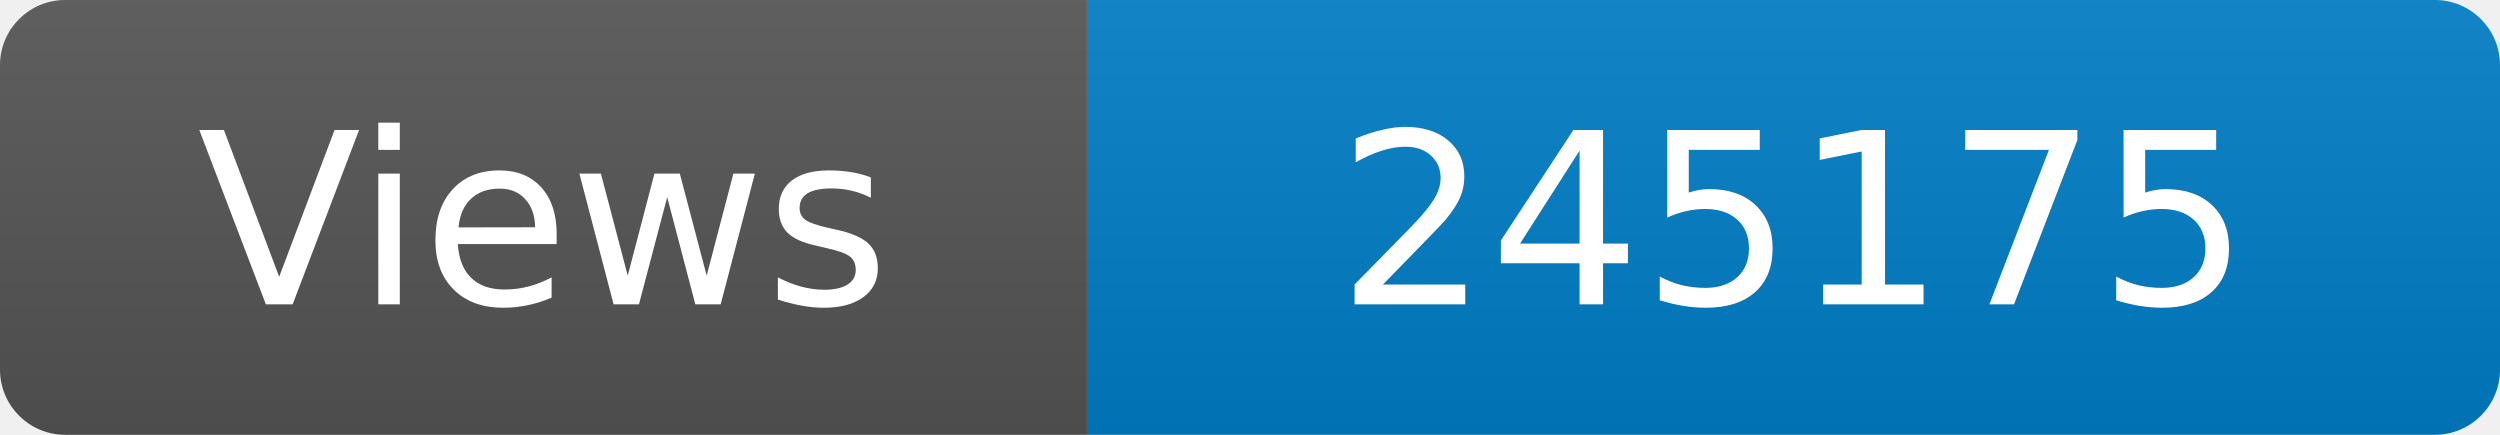
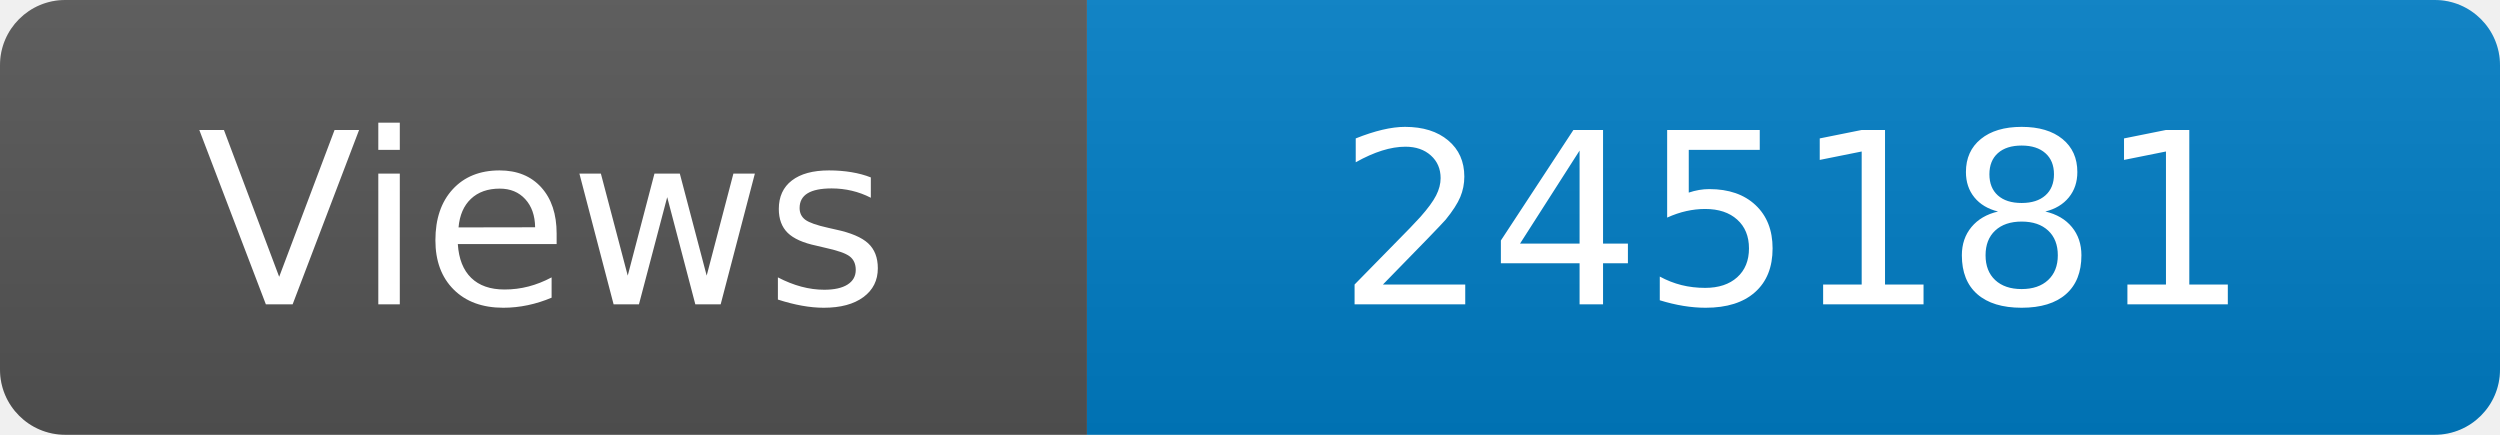
<svg xmlns="http://www.w3.org/2000/svg" width="115" height="20" role="img" aria-label="Maintained?: yes">
  <linearGradient id="s" x2="0" y2="100%">
    <stop offset="0" stop-color="#bbb" stop-opacity=".1" />
    <stop offset="1" stop-opacity=".1" />
  </linearGradient>
  <clipPath id="r">
    <rect width="115" height="20" rx="3" fill="#fff" />
  </clipPath>
  <g clip-path="url(#r)">
    <rect width="50" height="20" fill="#555" />
    <rect x="50" width="160" height="20" fill="#007ec6" />
    <rect width="115" height="20" fill="url(#s)" />
  </g>
  <g fill="#fff" text-anchor="middle" font-family="Verdana,Geneva,DejaVu Sans,sans-serif" font-size="110">
    <text x="250" y="140" transform="scale(.1)" fill="#fff">Views</text>
-     <text x="825" y="140" transform="scale(.1)" fill="#fff">245175</text>
+     <text x="825" y="140" transform="scale(.1)" fill="#fff">245181</text>
  </g>
</svg>
